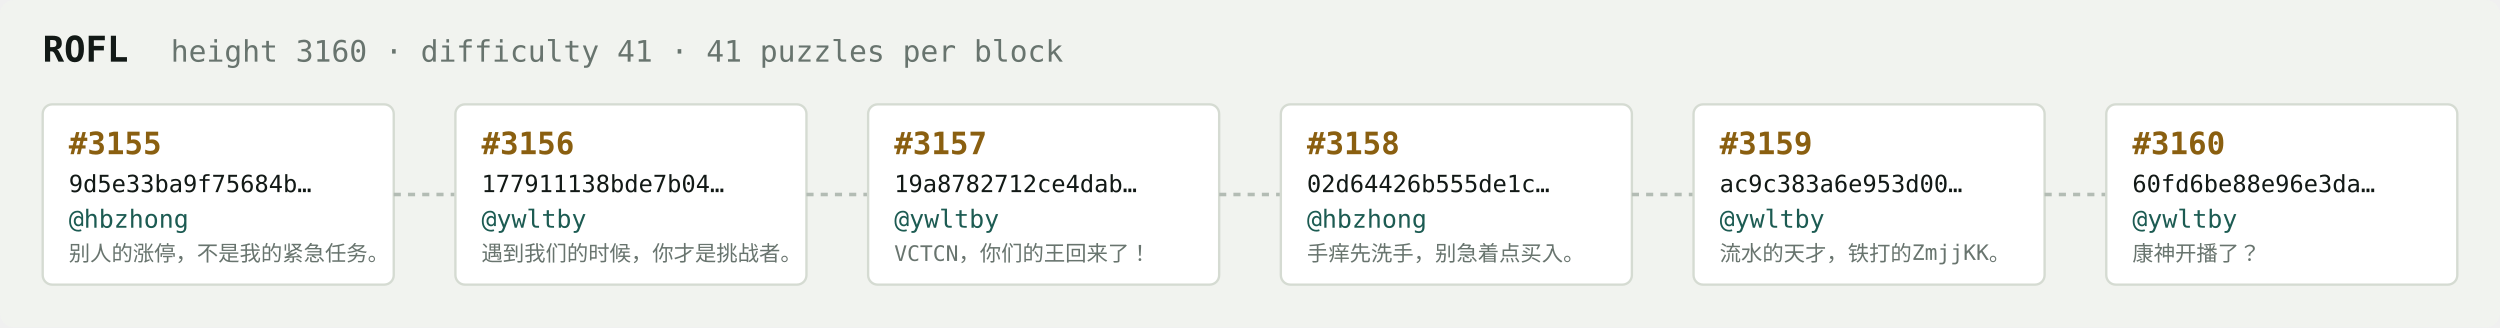
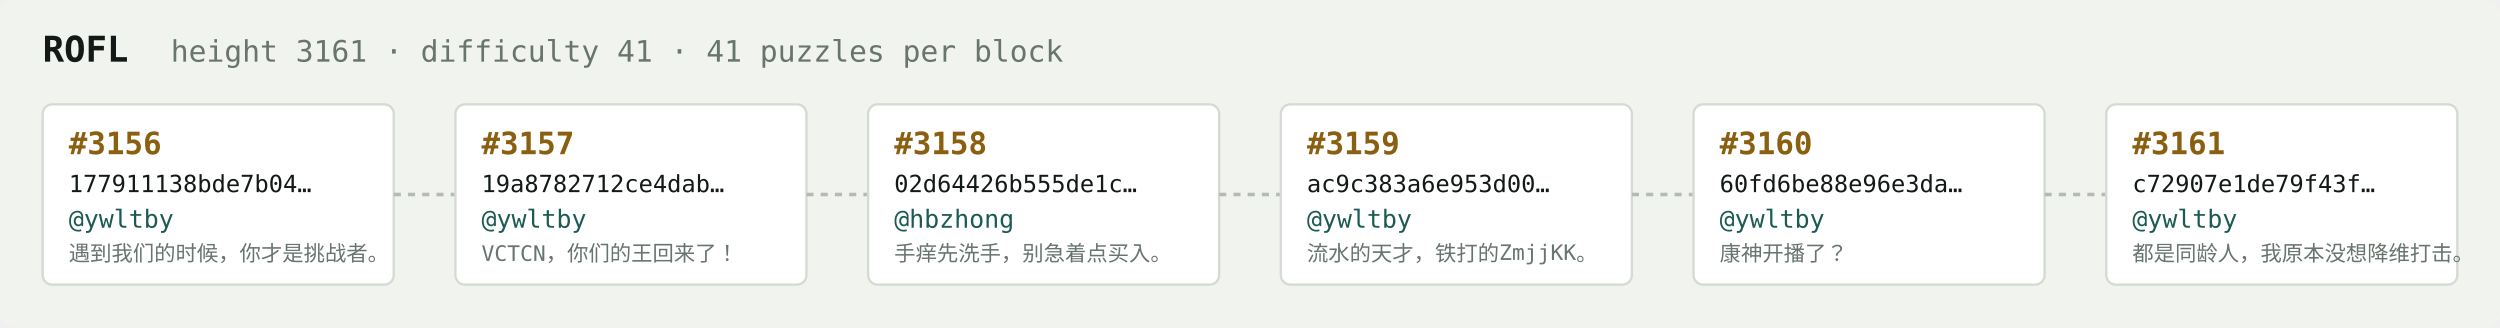
<svg xmlns="http://www.w3.org/2000/svg" width="1054" height="138" viewBox="0 0 1054 138" font-family="ui-monospace,SFMono-Regular,Menlo,monospace">
  <rect fill="#f1f3ef" width="1054" height="138" rx="6" />
  <text x="18" y="26" fill="#121916" font-size="15" font-weight="700">ROFL</text>
-   <text x="72" y="26" fill="#68746e" font-size="12.5">height 3160 · difficulty 41 · 41 puzzles per block</text>
+   <text x="72" y="26" fill="#68746e" font-size="12.5">height 3161 · difficulty 41 · 41 puzzles per block</text>
  <rect x="18" y="44" width="148" height="76" rx="4" fill="#ffffff" stroke="#d5dbd2" stroke-width="1" />
-   <text x="29" y="65" fill="#8a5f10" font-size="13" font-weight="700">#3155</text>
-   <text x="29" y="81" fill="#121916" font-size="10">9d5e33ba9f75684b…</text>
-   <text x="29" y="96" fill="#1c5b52" font-size="10.5">@hbzhong</text>
-   <text x="29" y="110" fill="#68746e" font-size="9">别人的涨停，不是我的紧急任务。</text>
+   <text x="29" y="65" fill="#8a5f10" font-size="13" font-weight="700">#3156</text>
+   <text x="29" y="81" fill="#121916" font-size="10">177911138bde7b04…</text>
+   <text x="29" y="96" fill="#1c5b52" font-size="10.5">@ywltby</text>
+   <text x="29" y="110" fill="#68746e" font-size="9">遇到我们的时候，你才是挑战者。</text>
  <line x1="166" y1="82.0" x2="192" y2="82.0" stroke="#b3bcb4" stroke-width="1.5" stroke-dasharray="3 3" />
  <rect x="192" y="44" width="148" height="76" rx="4" fill="#ffffff" stroke="#d5dbd2" stroke-width="1" />
-   <text x="203" y="65" fill="#8a5f10" font-size="13" font-weight="700">#3156</text>
-   <text x="203" y="81" fill="#121916" font-size="10">177911138bde7b04…</text>
+   <text x="203" y="65" fill="#8a5f10" font-size="13" font-weight="700">#3157</text>
+   <text x="203" y="81" fill="#121916" font-size="10">19a8782712ce4dab…</text>
  <text x="203" y="96" fill="#1c5b52" font-size="10.5">@ywltby</text>
-   <text x="203" y="110" fill="#68746e" font-size="9">遇到我们的时候，你才是挑战者。</text>
+   <text x="203" y="110" fill="#68746e" font-size="9">VCTCN，你们的王回来了！</text>
  <line x1="340" y1="82.0" x2="366" y2="82.0" stroke="#b3bcb4" stroke-width="1.5" stroke-dasharray="3 3" />
  <rect x="366" y="44" width="148" height="76" rx="4" fill="#ffffff" stroke="#d5dbd2" stroke-width="1" />
-   <text x="377" y="65" fill="#8a5f10" font-size="13" font-weight="700">#3157</text>
-   <text x="377" y="81" fill="#121916" font-size="10">19a8782712ce4dab…</text>
-   <text x="377" y="96" fill="#1c5b52" font-size="10.5">@ywltby</text>
-   <text x="377" y="110" fill="#68746e" font-size="9">VCTCN，你们的王回来了！</text>
+   <text x="377" y="65" fill="#8a5f10" font-size="13" font-weight="700">#3158</text>
+   <text x="377" y="81" fill="#121916" font-size="10">02d64426b555de1c…</text>
+   <text x="377" y="96" fill="#1c5b52" font-size="10.5">@hbzhong</text>
+   <text x="377" y="110" fill="#68746e" font-size="9">手痒先洗手，别急着点买入。</text>
  <line x1="514" y1="82.0" x2="540" y2="82.0" stroke="#b3bcb4" stroke-width="1.5" stroke-dasharray="3 3" />
  <rect x="540" y="44" width="148" height="76" rx="4" fill="#ffffff" stroke="#d5dbd2" stroke-width="1" />
-   <text x="551" y="65" fill="#8a5f10" font-size="13" font-weight="700">#3158</text>
-   <text x="551" y="81" fill="#121916" font-size="10">02d64426b555de1c…</text>
-   <text x="551" y="96" fill="#1c5b52" font-size="10.5">@hbzhong</text>
-   <text x="551" y="110" fill="#68746e" font-size="9">手痒先洗手，别急着点买入。</text>
+   <text x="551" y="65" fill="#8a5f10" font-size="13" font-weight="700">#3159</text>
+   <text x="551" y="81" fill="#121916" font-size="10">ac9c383a6e953d00…</text>
+   <text x="551" y="96" fill="#1c5b52" font-size="10.5">@ywltby</text>
+   <text x="551" y="110" fill="#68746e" font-size="9">流水的天才，铁打的ZmjjKK。</text>
  <line x1="688" y1="82.0" x2="714" y2="82.0" stroke="#b3bcb4" stroke-width="1.5" stroke-dasharray="3 3" />
  <rect x="714" y="44" width="148" height="76" rx="4" fill="#ffffff" stroke="#d5dbd2" stroke-width="1" />
-   <text x="725" y="65" fill="#8a5f10" font-size="13" font-weight="700">#3159</text>
-   <text x="725" y="81" fill="#121916" font-size="10">ac9c383a6e953d00…</text>
+   <text x="725" y="65" fill="#8a5f10" font-size="13" font-weight="700">#3160</text>
+   <text x="725" y="81" fill="#121916" font-size="10">60fd6be88e96e3da…</text>
  <text x="725" y="96" fill="#1c5b52" font-size="10.5">@ywltby</text>
-   <text x="725" y="110" fill="#68746e" font-size="9">流水的天才，铁打的ZmjjKK。</text>
+   <text x="725" y="110" fill="#68746e" font-size="9">康神开播了？</text>
  <line x1="862" y1="82.0" x2="888" y2="82.0" stroke="#b3bcb4" stroke-width="1.5" stroke-dasharray="3 3" />
  <rect x="888" y="44" width="148" height="76" rx="4" fill="#ffffff" stroke="#d5dbd2" stroke-width="1" />
-   <text x="899" y="65" fill="#8a5f10" font-size="13" font-weight="700">#3160</text>
-   <text x="899" y="81" fill="#121916" font-size="10">60fd6be88e96e3da…</text>
+   <text x="899" y="65" fill="#8a5f10" font-size="13" font-weight="700">#3161</text>
+   <text x="899" y="81" fill="#121916" font-size="10">c72907e1de79f43f…</text>
  <text x="899" y="96" fill="#1c5b52" font-size="10.5">@ywltby</text>
-   <text x="899" y="110" fill="#68746e" font-size="9">康神开播了？</text>
+   <text x="899" y="110" fill="#68746e" font-size="9">都是同龄人，我原本没想降维打击。</text>
</svg>
